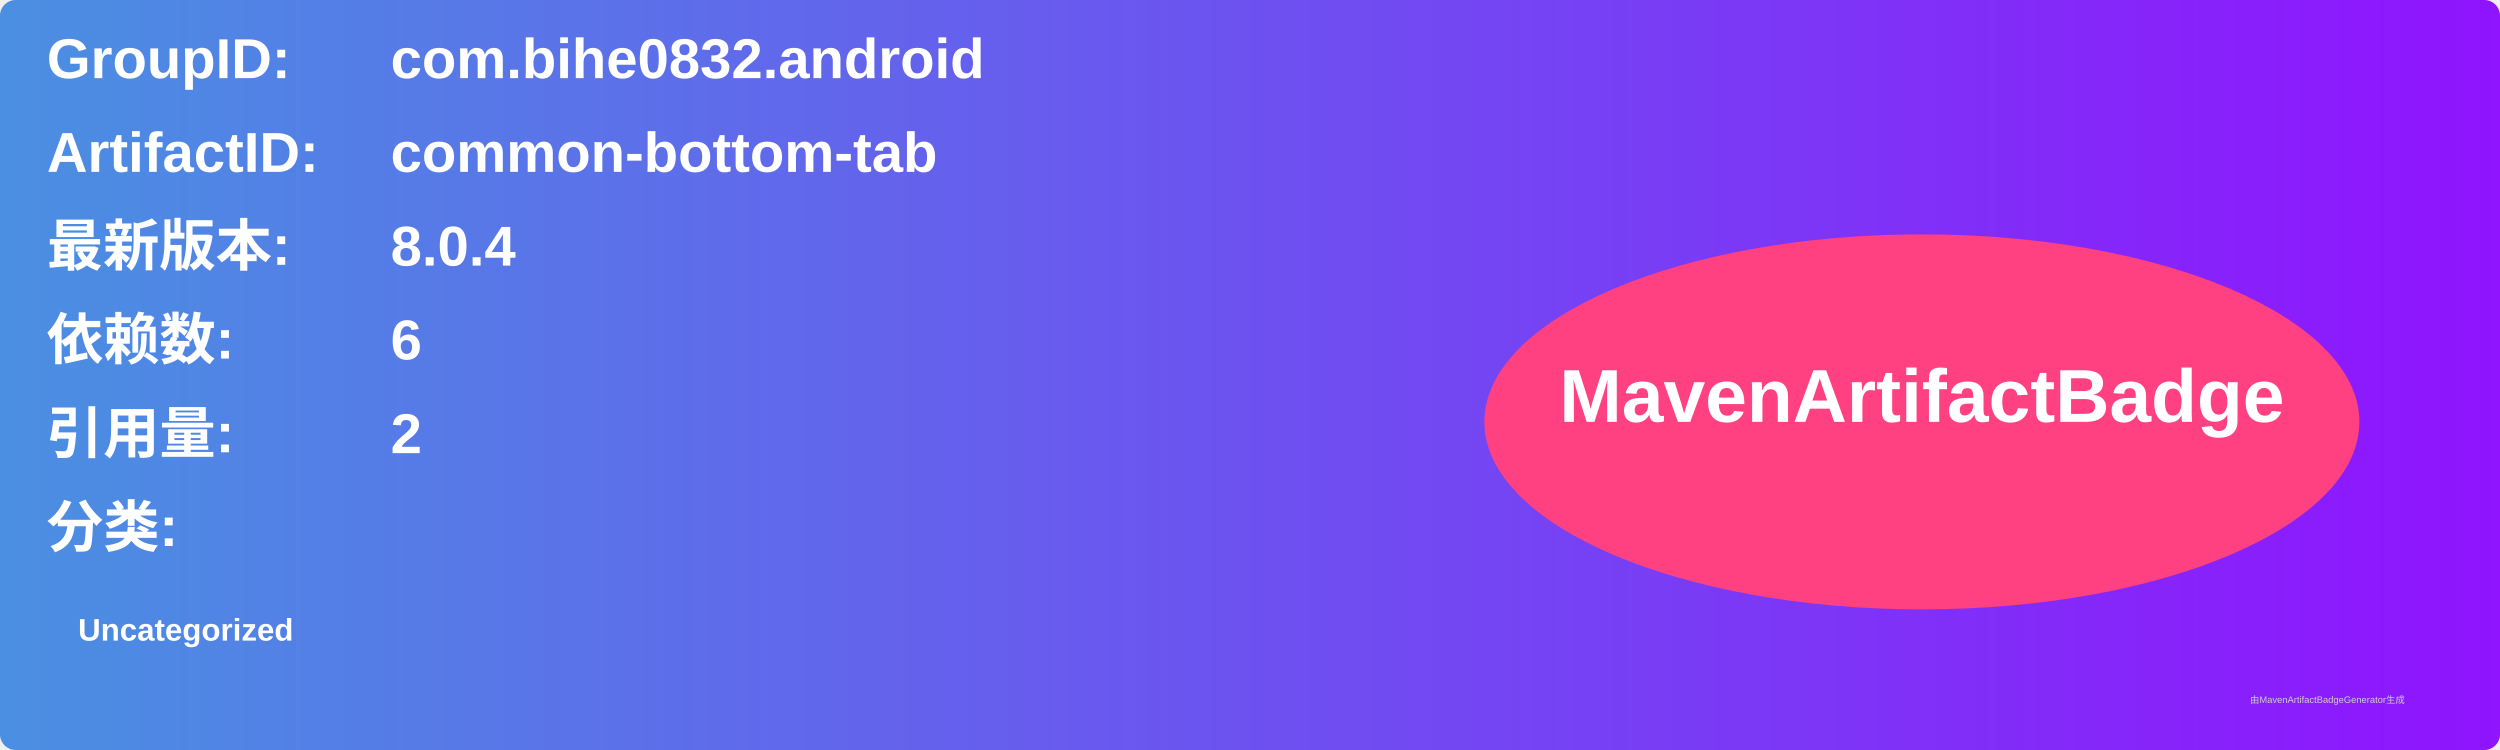
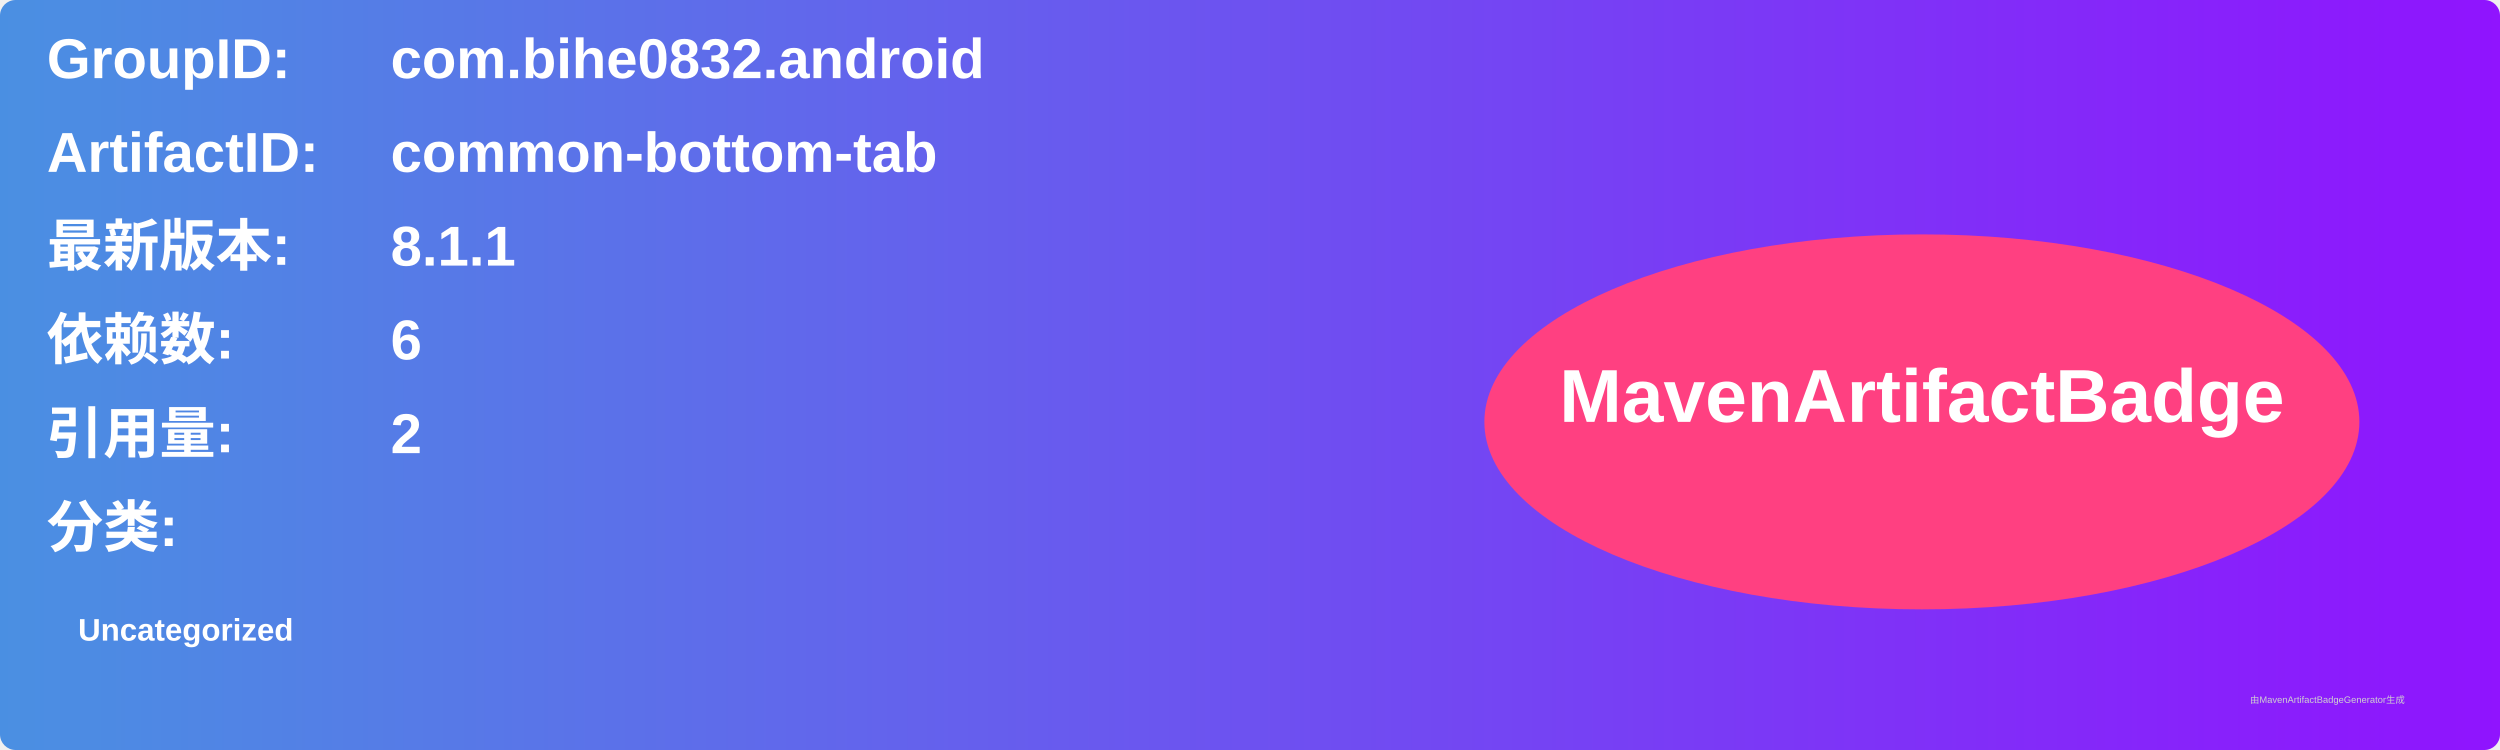
<svg xmlns="http://www.w3.org/2000/svg" width="800" height="240" viewBox="0 0 800 240">
  <linearGradient id="grad" x1="0%" y1="0%" x2="100%" y2="0%">
    <stop offset="0%" stop-color="#4a90e2" />
    <stop offset="100%" stop-color="#9013fe" />
  </linearGradient>
  <rect width="100%" height="100%" rx="5" ry="5" fill="url(#grad)" />
  <g transform="translate(15, 15)">
    <text x="0" y="10" font-family="Arial" font-size="18" fill="white" font-weight="bold" width="260">GroupID:</text>
    <text x="110" y="10" font-family="Arial" font-size="18" fill="white" font-weight="bold" width="460">com.bihe0832.android</text>
    <text x="0" y="40" font-family="Arial" font-size="18" fill="white" font-weight="bold" width="260">ArtifactID:</text>
    <text x="110" y="40" font-family="Arial" font-size="18" fill="white" font-weight="bold" width="460">common-bottom-tab</text>
    <text x="0" y="70" font-family="Arial" font-size="18" fill="white" font-weight="bold">最新版本:</text>
    <text x="110" y="70" font-family="Arial" font-size="18" fill="white" font-weight="bold">
-       <tspan font-weight="bold">8.0.4</tspan>
+       <tspan font-weight="bold">8.1.1</tspan>
    </text>
    <text x="0" y="100" font-family="Arial" font-size="18" fill="white" font-weight="bold">依赖数: </text>
    <text x="110" y="100" font-family="Arial" font-size="18" fill="white">
      <tspan font-weight="bold">6</tspan>
    </text>
    <text x="0" y="130" font-family="Arial" font-size="18" fill="white" font-weight="bold">引用量: </text>
    <text x="110" y="130" font-family="Arial" font-size="18" fill="white">
      <tspan font-weight="bold">2</tspan>
    </text>
    <text x="0" y="160" font-family="Arial" font-size="18" fill="white" font-weight="bold">分类:</text>
    <text x="10" y="190" font-family="Arial" font-size="10" fill="white">
      <tspan font-weight="bold">Uncategorized</tspan>
    </text>
    <ellipse cx="600" cy="120" rx="140" ry="60" fill="#ff4081" />
    <text x="600" y="120" text-anchor="middle" font-family="Arial" font-size="24" fill="white" font-weight="bold">MavenArtifactBadge</text>
  </g>
  <text x="720" y="225" font-family="Arial" font-size="3" fill="#d0d0d0">由MavenArtifactBadgeGenerator生成</text>
</svg>
